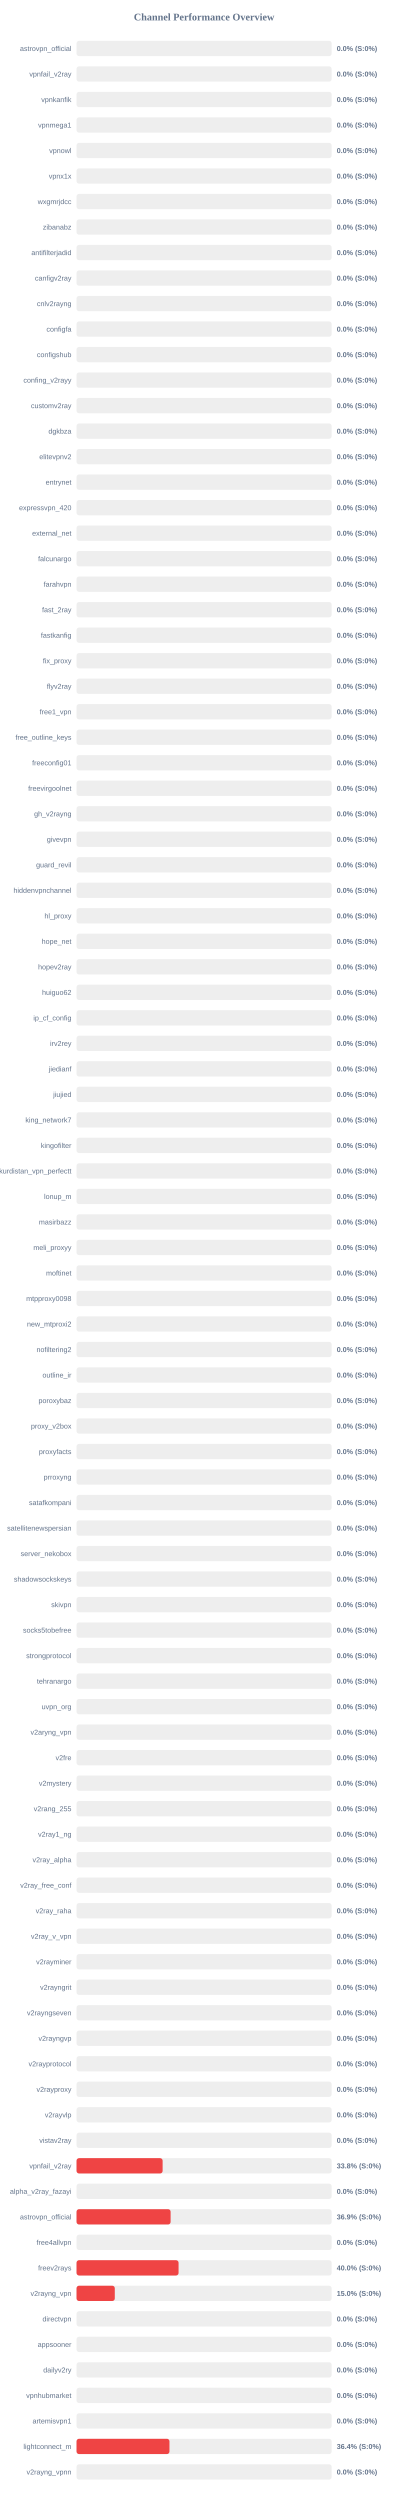
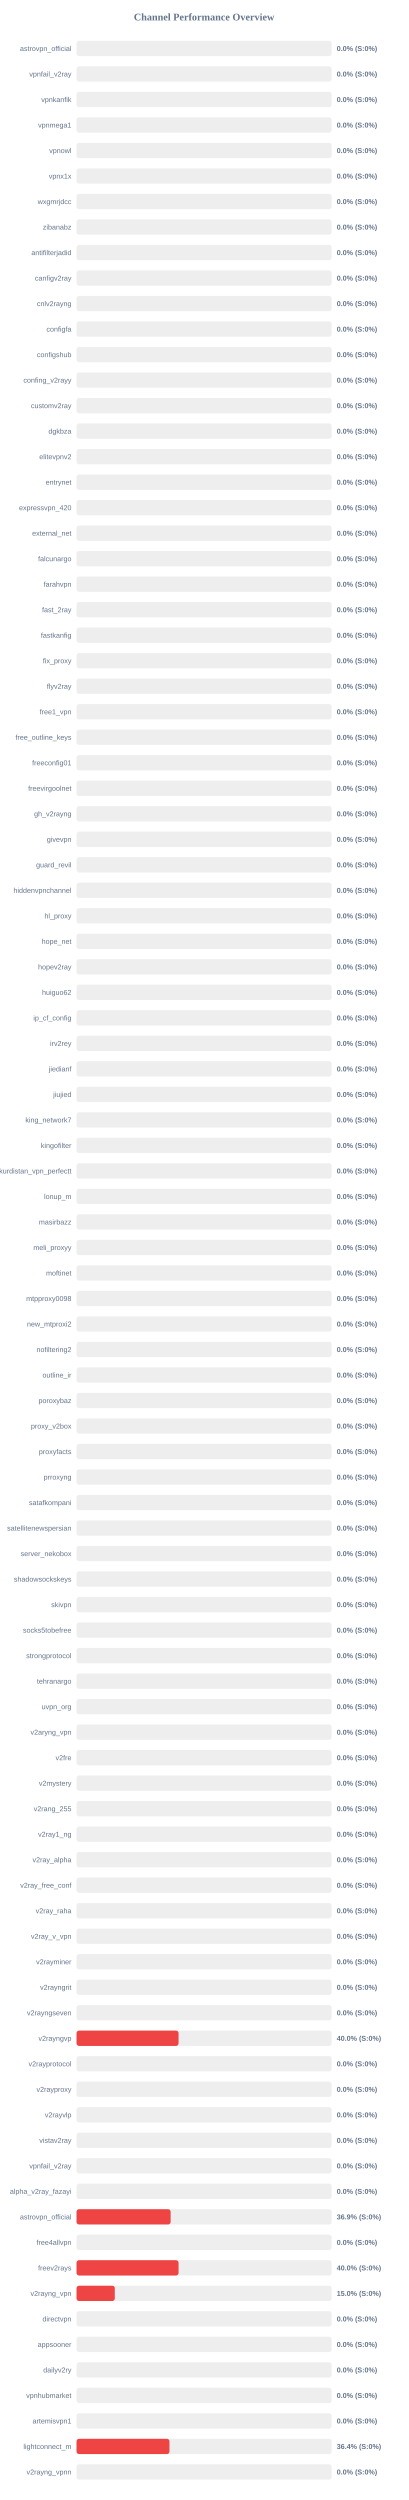
<svg xmlns="http://www.w3.org/2000/svg" width="800" height="4900" version="1.1">
  <style>
        .row { font: 14px Arial; fill: #64748b; }
        .score { font: bold 14px Arial; fill: #64748b; }
    </style>
  <text x="400" y="40" text-anchor="middle" font-size="20px" font-weight="bold" fill="#64748b">Channel Performance Overview</text>
  <rect x="150" y="80" width="500" height="30" fill="#eee" rx="5" />
  <rect x="150" y="80" width="0.0" height="30" fill="#ef4444" rx="5" />
  <text x="140" y="100" text-anchor="end" class="row">astrovpn_official</text>
  <text x="660" y="100" text-anchor="start" class="score">0.0% (S:0%)</text>
  <rect x="150" y="130" width="500" height="30" fill="#eee" rx="5" />
  <rect x="150" y="130" width="0.0" height="30" fill="#ef4444" rx="5" />
  <text x="140" y="150" text-anchor="end" class="row">vpnfail_v2ray</text>
  <text x="660" y="150" text-anchor="start" class="score">0.0% (S:0%)</text>
  <rect x="150" y="180" width="500" height="30" fill="#eee" rx="5" />
  <rect x="150" y="180" width="0.0" height="30" fill="#ef4444" rx="5" />
  <text x="140" y="200" text-anchor="end" class="row">vpnkanfik</text>
  <text x="660" y="200" text-anchor="start" class="score">0.0% (S:0%)</text>
  <rect x="150" y="230" width="500" height="30" fill="#eee" rx="5" />
  <rect x="150" y="230" width="0.0" height="30" fill="#ef4444" rx="5" />
  <text x="140" y="250" text-anchor="end" class="row">vpnmega1</text>
  <text x="660" y="250" text-anchor="start" class="score">0.0% (S:0%)</text>
  <rect x="150" y="280" width="500" height="30" fill="#eee" rx="5" />
  <rect x="150" y="280" width="0.0" height="30" fill="#ef4444" rx="5" />
  <text x="140" y="300" text-anchor="end" class="row">vpnowl</text>
  <text x="660" y="300" text-anchor="start" class="score">0.0% (S:0%)</text>
  <rect x="150" y="330" width="500" height="30" fill="#eee" rx="5" />
  <rect x="150" y="330" width="0.0" height="30" fill="#ef4444" rx="5" />
  <text x="140" y="350" text-anchor="end" class="row">vpnx1x</text>
  <text x="660" y="350" text-anchor="start" class="score">0.0% (S:0%)</text>
  <rect x="150" y="380" width="500" height="30" fill="#eee" rx="5" />
  <rect x="150" y="380" width="0.0" height="30" fill="#ef4444" rx="5" />
  <text x="140" y="400" text-anchor="end" class="row">wxgmrjdcc</text>
  <text x="660" y="400" text-anchor="start" class="score">0.0% (S:0%)</text>
  <rect x="150" y="430" width="500" height="30" fill="#eee" rx="5" />
  <rect x="150" y="430" width="0.0" height="30" fill="#ef4444" rx="5" />
  <text x="140" y="450" text-anchor="end" class="row">zibanabz</text>
  <text x="660" y="450" text-anchor="start" class="score">0.0% (S:0%)</text>
  <rect x="150" y="480" width="500" height="30" fill="#eee" rx="5" />
  <rect x="150" y="480" width="0.0" height="30" fill="#ef4444" rx="5" />
  <text x="140" y="500" text-anchor="end" class="row">antifilterjadid</text>
  <text x="660" y="500" text-anchor="start" class="score">0.0% (S:0%)</text>
  <rect x="150" y="530" width="500" height="30" fill="#eee" rx="5" />
  <rect x="150" y="530" width="0.0" height="30" fill="#ef4444" rx="5" />
  <text x="140" y="550" text-anchor="end" class="row">canfigv2ray</text>
  <text x="660" y="550" text-anchor="start" class="score">0.0% (S:0%)</text>
  <rect x="150" y="580" width="500" height="30" fill="#eee" rx="5" />
  <rect x="150" y="580" width="0.0" height="30" fill="#ef4444" rx="5" />
  <text x="140" y="600" text-anchor="end" class="row">cnlv2rayng</text>
  <text x="660" y="600" text-anchor="start" class="score">0.0% (S:0%)</text>
  <rect x="150" y="630" width="500" height="30" fill="#eee" rx="5" />
  <rect x="150" y="630" width="0.0" height="30" fill="#ef4444" rx="5" />
  <text x="140" y="650" text-anchor="end" class="row">configfa</text>
  <text x="660" y="650" text-anchor="start" class="score">0.0% (S:0%)</text>
  <rect x="150" y="680" width="500" height="30" fill="#eee" rx="5" />
  <rect x="150" y="680" width="0.0" height="30" fill="#ef4444" rx="5" />
  <text x="140" y="700" text-anchor="end" class="row">configshub</text>
  <text x="660" y="700" text-anchor="start" class="score">0.0% (S:0%)</text>
  <rect x="150" y="730" width="500" height="30" fill="#eee" rx="5" />
  <rect x="150" y="730" width="0.0" height="30" fill="#ef4444" rx="5" />
  <text x="140" y="750" text-anchor="end" class="row">confing_v2rayy</text>
  <text x="660" y="750" text-anchor="start" class="score">0.0% (S:0%)</text>
  <rect x="150" y="780" width="500" height="30" fill="#eee" rx="5" />
  <rect x="150" y="780" width="0.0" height="30" fill="#ef4444" rx="5" />
  <text x="140" y="800" text-anchor="end" class="row">customv2ray</text>
  <text x="660" y="800" text-anchor="start" class="score">0.0% (S:0%)</text>
  <rect x="150" y="830" width="500" height="30" fill="#eee" rx="5" />
  <rect x="150" y="830" width="0.0" height="30" fill="#ef4444" rx="5" />
  <text x="140" y="850" text-anchor="end" class="row">dgkbza</text>
  <text x="660" y="850" text-anchor="start" class="score">0.0% (S:0%)</text>
  <rect x="150" y="880" width="500" height="30" fill="#eee" rx="5" />
  <rect x="150" y="880" width="0.0" height="30" fill="#ef4444" rx="5" />
  <text x="140" y="900" text-anchor="end" class="row">elitevpnv2</text>
  <text x="660" y="900" text-anchor="start" class="score">0.0% (S:0%)</text>
  <rect x="150" y="930" width="500" height="30" fill="#eee" rx="5" />
  <rect x="150" y="930" width="0.0" height="30" fill="#ef4444" rx="5" />
  <text x="140" y="950" text-anchor="end" class="row">entrynet</text>
  <text x="660" y="950" text-anchor="start" class="score">0.0% (S:0%)</text>
  <rect x="150" y="980" width="500" height="30" fill="#eee" rx="5" />
  <rect x="150" y="980" width="0.0" height="30" fill="#ef4444" rx="5" />
  <text x="140" y="1000" text-anchor="end" class="row">expressvpn_420</text>
  <text x="660" y="1000" text-anchor="start" class="score">0.0% (S:0%)</text>
  <rect x="150" y="1030" width="500" height="30" fill="#eee" rx="5" />
  <rect x="150" y="1030" width="0.0" height="30" fill="#ef4444" rx="5" />
  <text x="140" y="1050" text-anchor="end" class="row">external_net</text>
  <text x="660" y="1050" text-anchor="start" class="score">0.0% (S:0%)</text>
  <rect x="150" y="1080" width="500" height="30" fill="#eee" rx="5" />
  <rect x="150" y="1080" width="0.0" height="30" fill="#ef4444" rx="5" />
  <text x="140" y="1100" text-anchor="end" class="row">falcunargo</text>
  <text x="660" y="1100" text-anchor="start" class="score">0.0% (S:0%)</text>
  <rect x="150" y="1130" width="500" height="30" fill="#eee" rx="5" />
  <rect x="150" y="1130" width="0.0" height="30" fill="#ef4444" rx="5" />
  <text x="140" y="1150" text-anchor="end" class="row">farahvpn</text>
  <text x="660" y="1150" text-anchor="start" class="score">0.0% (S:0%)</text>
  <rect x="150" y="1180" width="500" height="30" fill="#eee" rx="5" />
  <rect x="150" y="1180" width="0.0" height="30" fill="#ef4444" rx="5" />
  <text x="140" y="1200" text-anchor="end" class="row">fast_2ray</text>
  <text x="660" y="1200" text-anchor="start" class="score">0.0% (S:0%)</text>
  <rect x="150" y="1230" width="500" height="30" fill="#eee" rx="5" />
  <rect x="150" y="1230" width="0.0" height="30" fill="#ef4444" rx="5" />
  <text x="140" y="1250" text-anchor="end" class="row">fastkanfig</text>
  <text x="660" y="1250" text-anchor="start" class="score">0.0% (S:0%)</text>
  <rect x="150" y="1280" width="500" height="30" fill="#eee" rx="5" />
  <rect x="150" y="1280" width="0.0" height="30" fill="#ef4444" rx="5" />
  <text x="140" y="1300" text-anchor="end" class="row">fix_proxy</text>
  <text x="660" y="1300" text-anchor="start" class="score">0.0% (S:0%)</text>
  <rect x="150" y="1330" width="500" height="30" fill="#eee" rx="5" />
  <rect x="150" y="1330" width="0.0" height="30" fill="#ef4444" rx="5" />
  <text x="140" y="1350" text-anchor="end" class="row">flyv2ray</text>
  <text x="660" y="1350" text-anchor="start" class="score">0.0% (S:0%)</text>
  <rect x="150" y="1380" width="500" height="30" fill="#eee" rx="5" />
  <rect x="150" y="1380" width="0.0" height="30" fill="#ef4444" rx="5" />
  <text x="140" y="1400" text-anchor="end" class="row">free1_vpn</text>
  <text x="660" y="1400" text-anchor="start" class="score">0.0% (S:0%)</text>
  <rect x="150" y="1430" width="500" height="30" fill="#eee" rx="5" />
  <rect x="150" y="1430" width="0.0" height="30" fill="#ef4444" rx="5" />
  <text x="140" y="1450" text-anchor="end" class="row">free_outline_keys</text>
  <text x="660" y="1450" text-anchor="start" class="score">0.0% (S:0%)</text>
  <rect x="150" y="1480" width="500" height="30" fill="#eee" rx="5" />
  <rect x="150" y="1480" width="0.0" height="30" fill="#ef4444" rx="5" />
  <text x="140" y="1500" text-anchor="end" class="row">freeconfig01</text>
  <text x="660" y="1500" text-anchor="start" class="score">0.0% (S:0%)</text>
  <rect x="150" y="1530" width="500" height="30" fill="#eee" rx="5" />
  <rect x="150" y="1530" width="0.0" height="30" fill="#ef4444" rx="5" />
  <text x="140" y="1550" text-anchor="end" class="row">freevirgoolnet</text>
  <text x="660" y="1550" text-anchor="start" class="score">0.0% (S:0%)</text>
  <rect x="150" y="1580" width="500" height="30" fill="#eee" rx="5" />
  <rect x="150" y="1580" width="0.0" height="30" fill="#ef4444" rx="5" />
  <text x="140" y="1600" text-anchor="end" class="row">gh_v2rayng</text>
  <text x="660" y="1600" text-anchor="start" class="score">0.0% (S:0%)</text>
  <rect x="150" y="1630" width="500" height="30" fill="#eee" rx="5" />
  <rect x="150" y="1630" width="0.0" height="30" fill="#ef4444" rx="5" />
  <text x="140" y="1650" text-anchor="end" class="row">givevpn</text>
  <text x="660" y="1650" text-anchor="start" class="score">0.0% (S:0%)</text>
  <rect x="150" y="1680" width="500" height="30" fill="#eee" rx="5" />
  <rect x="150" y="1680" width="0.0" height="30" fill="#ef4444" rx="5" />
  <text x="140" y="1700" text-anchor="end" class="row">guard_revil</text>
  <text x="660" y="1700" text-anchor="start" class="score">0.0% (S:0%)</text>
  <rect x="150" y="1730" width="500" height="30" fill="#eee" rx="5" />
  <rect x="150" y="1730" width="0.0" height="30" fill="#ef4444" rx="5" />
  <text x="140" y="1750" text-anchor="end" class="row">hiddenvpnchannel</text>
  <text x="660" y="1750" text-anchor="start" class="score">0.0% (S:0%)</text>
  <rect x="150" y="1780" width="500" height="30" fill="#eee" rx="5" />
  <rect x="150" y="1780" width="0.0" height="30" fill="#ef4444" rx="5" />
  <text x="140" y="1800" text-anchor="end" class="row">hl_proxy</text>
  <text x="660" y="1800" text-anchor="start" class="score">0.0% (S:0%)</text>
  <rect x="150" y="1830" width="500" height="30" fill="#eee" rx="5" />
  <rect x="150" y="1830" width="0.0" height="30" fill="#ef4444" rx="5" />
  <text x="140" y="1850" text-anchor="end" class="row">hope_net</text>
  <text x="660" y="1850" text-anchor="start" class="score">0.0% (S:0%)</text>
  <rect x="150" y="1880" width="500" height="30" fill="#eee" rx="5" />
  <rect x="150" y="1880" width="0.0" height="30" fill="#ef4444" rx="5" />
  <text x="140" y="1900" text-anchor="end" class="row">hopev2ray</text>
  <text x="660" y="1900" text-anchor="start" class="score">0.0% (S:0%)</text>
  <rect x="150" y="1930" width="500" height="30" fill="#eee" rx="5" />
  <rect x="150" y="1930" width="0.0" height="30" fill="#ef4444" rx="5" />
  <text x="140" y="1950" text-anchor="end" class="row">huiguo62</text>
  <text x="660" y="1950" text-anchor="start" class="score">0.0% (S:0%)</text>
  <rect x="150" y="1980" width="500" height="30" fill="#eee" rx="5" />
  <rect x="150" y="1980" width="0.0" height="30" fill="#ef4444" rx="5" />
  <text x="140" y="2000" text-anchor="end" class="row">ip_cf_config</text>
  <text x="660" y="2000" text-anchor="start" class="score">0.0% (S:0%)</text>
  <rect x="150" y="2030" width="500" height="30" fill="#eee" rx="5" />
  <rect x="150" y="2030" width="0.0" height="30" fill="#ef4444" rx="5" />
  <text x="140" y="2050" text-anchor="end" class="row">irv2rey</text>
  <text x="660" y="2050" text-anchor="start" class="score">0.0% (S:0%)</text>
  <rect x="150" y="2080" width="500" height="30" fill="#eee" rx="5" />
  <rect x="150" y="2080" width="0.0" height="30" fill="#ef4444" rx="5" />
  <text x="140" y="2100" text-anchor="end" class="row">jiedianf</text>
  <text x="660" y="2100" text-anchor="start" class="score">0.0% (S:0%)</text>
  <rect x="150" y="2130" width="500" height="30" fill="#eee" rx="5" />
  <rect x="150" y="2130" width="0.0" height="30" fill="#ef4444" rx="5" />
  <text x="140" y="2150" text-anchor="end" class="row">jiujied</text>
  <text x="660" y="2150" text-anchor="start" class="score">0.0% (S:0%)</text>
  <rect x="150" y="2180" width="500" height="30" fill="#eee" rx="5" />
  <rect x="150" y="2180" width="0.0" height="30" fill="#ef4444" rx="5" />
  <text x="140" y="2200" text-anchor="end" class="row">king_network7</text>
  <text x="660" y="2200" text-anchor="start" class="score">0.0% (S:0%)</text>
  <rect x="150" y="2230" width="500" height="30" fill="#eee" rx="5" />
  <rect x="150" y="2230" width="0.0" height="30" fill="#ef4444" rx="5" />
  <text x="140" y="2250" text-anchor="end" class="row">kingofilter</text>
  <text x="660" y="2250" text-anchor="start" class="score">0.0% (S:0%)</text>
  <rect x="150" y="2280" width="500" height="30" fill="#eee" rx="5" />
  <rect x="150" y="2280" width="0.0" height="30" fill="#ef4444" rx="5" />
  <text x="140" y="2300" text-anchor="end" class="row">kurdistan_vpn_perfectt</text>
  <text x="660" y="2300" text-anchor="start" class="score">0.0% (S:0%)</text>
  <rect x="150" y="2330" width="500" height="30" fill="#eee" rx="5" />
  <rect x="150" y="2330" width="0.0" height="30" fill="#ef4444" rx="5" />
  <text x="140" y="2350" text-anchor="end" class="row">lonup_m</text>
  <text x="660" y="2350" text-anchor="start" class="score">0.0% (S:0%)</text>
  <rect x="150" y="2380" width="500" height="30" fill="#eee" rx="5" />
  <rect x="150" y="2380" width="0.0" height="30" fill="#ef4444" rx="5" />
  <text x="140" y="2400" text-anchor="end" class="row">masirbazz</text>
  <text x="660" y="2400" text-anchor="start" class="score">0.0% (S:0%)</text>
  <rect x="150" y="2430" width="500" height="30" fill="#eee" rx="5" />
  <rect x="150" y="2430" width="0.0" height="30" fill="#ef4444" rx="5" />
  <text x="140" y="2450" text-anchor="end" class="row">meli_proxyy</text>
  <text x="660" y="2450" text-anchor="start" class="score">0.0% (S:0%)</text>
  <rect x="150" y="2480" width="500" height="30" fill="#eee" rx="5" />
  <rect x="150" y="2480" width="0.0" height="30" fill="#ef4444" rx="5" />
  <text x="140" y="2500" text-anchor="end" class="row">moftinet</text>
  <text x="660" y="2500" text-anchor="start" class="score">0.0% (S:0%)</text>
  <rect x="150" y="2530" width="500" height="30" fill="#eee" rx="5" />
  <rect x="150" y="2530" width="0.0" height="30" fill="#ef4444" rx="5" />
  <text x="140" y="2550" text-anchor="end" class="row">mtpproxy0098</text>
  <text x="660" y="2550" text-anchor="start" class="score">0.0% (S:0%)</text>
  <rect x="150" y="2580" width="500" height="30" fill="#eee" rx="5" />
  <rect x="150" y="2580" width="0.0" height="30" fill="#ef4444" rx="5" />
  <text x="140" y="2600" text-anchor="end" class="row">new_mtproxi2</text>
  <text x="660" y="2600" text-anchor="start" class="score">0.0% (S:0%)</text>
  <rect x="150" y="2630" width="500" height="30" fill="#eee" rx="5" />
  <rect x="150" y="2630" width="0.0" height="30" fill="#ef4444" rx="5" />
  <text x="140" y="2650" text-anchor="end" class="row">nofiltering2</text>
  <text x="660" y="2650" text-anchor="start" class="score">0.0% (S:0%)</text>
  <rect x="150" y="2680" width="500" height="30" fill="#eee" rx="5" />
  <rect x="150" y="2680" width="0.0" height="30" fill="#ef4444" rx="5" />
  <text x="140" y="2700" text-anchor="end" class="row">outline_ir</text>
  <text x="660" y="2700" text-anchor="start" class="score">0.0% (S:0%)</text>
  <rect x="150" y="2730" width="500" height="30" fill="#eee" rx="5" />
  <rect x="150" y="2730" width="0.0" height="30" fill="#ef4444" rx="5" />
  <text x="140" y="2750" text-anchor="end" class="row">poroxybaz</text>
  <text x="660" y="2750" text-anchor="start" class="score">0.0% (S:0%)</text>
  <rect x="150" y="2780" width="500" height="30" fill="#eee" rx="5" />
  <rect x="150" y="2780" width="0.0" height="30" fill="#ef4444" rx="5" />
  <text x="140" y="2800" text-anchor="end" class="row">proxy_v2box</text>
  <text x="660" y="2800" text-anchor="start" class="score">0.0% (S:0%)</text>
  <rect x="150" y="2830" width="500" height="30" fill="#eee" rx="5" />
  <rect x="150" y="2830" width="0.0" height="30" fill="#ef4444" rx="5" />
  <text x="140" y="2850" text-anchor="end" class="row">proxyfacts</text>
  <text x="660" y="2850" text-anchor="start" class="score">0.0% (S:0%)</text>
  <rect x="150" y="2880" width="500" height="30" fill="#eee" rx="5" />
  <rect x="150" y="2880" width="0.0" height="30" fill="#ef4444" rx="5" />
  <text x="140" y="2900" text-anchor="end" class="row">prroxyng</text>
  <text x="660" y="2900" text-anchor="start" class="score">0.0% (S:0%)</text>
  <rect x="150" y="2930" width="500" height="30" fill="#eee" rx="5" />
  <rect x="150" y="2930" width="0.0" height="30" fill="#ef4444" rx="5" />
  <text x="140" y="2950" text-anchor="end" class="row">satafkompani</text>
  <text x="660" y="2950" text-anchor="start" class="score">0.0% (S:0%)</text>
  <rect x="150" y="2980" width="500" height="30" fill="#eee" rx="5" />
  <rect x="150" y="2980" width="0.0" height="30" fill="#ef4444" rx="5" />
  <text x="140" y="3000" text-anchor="end" class="row">satellitenewspersian</text>
  <text x="660" y="3000" text-anchor="start" class="score">0.0% (S:0%)</text>
  <rect x="150" y="3030" width="500" height="30" fill="#eee" rx="5" />
  <rect x="150" y="3030" width="0.0" height="30" fill="#ef4444" rx="5" />
  <text x="140" y="3050" text-anchor="end" class="row">server_nekobox</text>
  <text x="660" y="3050" text-anchor="start" class="score">0.0% (S:0%)</text>
  <rect x="150" y="3080" width="500" height="30" fill="#eee" rx="5" />
  <rect x="150" y="3080" width="0.0" height="30" fill="#ef4444" rx="5" />
  <text x="140" y="3100" text-anchor="end" class="row">shadowsockskeys</text>
  <text x="660" y="3100" text-anchor="start" class="score">0.0% (S:0%)</text>
  <rect x="150" y="3130" width="500" height="30" fill="#eee" rx="5" />
  <rect x="150" y="3130" width="0.0" height="30" fill="#ef4444" rx="5" />
  <text x="140" y="3150" text-anchor="end" class="row">skivpn</text>
  <text x="660" y="3150" text-anchor="start" class="score">0.0% (S:0%)</text>
  <rect x="150" y="3180" width="500" height="30" fill="#eee" rx="5" />
  <rect x="150" y="3180" width="0.0" height="30" fill="#ef4444" rx="5" />
  <text x="140" y="3200" text-anchor="end" class="row">socks5tobefree</text>
  <text x="660" y="3200" text-anchor="start" class="score">0.0% (S:0%)</text>
  <rect x="150" y="3230" width="500" height="30" fill="#eee" rx="5" />
  <rect x="150" y="3230" width="0.0" height="30" fill="#ef4444" rx="5" />
  <text x="140" y="3250" text-anchor="end" class="row">strongprotocol</text>
  <text x="660" y="3250" text-anchor="start" class="score">0.0% (S:0%)</text>
  <rect x="150" y="3280" width="500" height="30" fill="#eee" rx="5" />
  <rect x="150" y="3280" width="0.0" height="30" fill="#ef4444" rx="5" />
  <text x="140" y="3300" text-anchor="end" class="row">tehranargo</text>
  <text x="660" y="3300" text-anchor="start" class="score">0.0% (S:0%)</text>
  <rect x="150" y="3330" width="500" height="30" fill="#eee" rx="5" />
  <rect x="150" y="3330" width="0.0" height="30" fill="#ef4444" rx="5" />
  <text x="140" y="3350" text-anchor="end" class="row">uvpn_org</text>
  <text x="660" y="3350" text-anchor="start" class="score">0.0% (S:0%)</text>
  <rect x="150" y="3380" width="500" height="30" fill="#eee" rx="5" />
  <rect x="150" y="3380" width="0.0" height="30" fill="#ef4444" rx="5" />
  <text x="140" y="3400" text-anchor="end" class="row">v2aryng_vpn</text>
  <text x="660" y="3400" text-anchor="start" class="score">0.0% (S:0%)</text>
  <rect x="150" y="3430" width="500" height="30" fill="#eee" rx="5" />
  <rect x="150" y="3430" width="0.0" height="30" fill="#ef4444" rx="5" />
  <text x="140" y="3450" text-anchor="end" class="row">v2fre</text>
  <text x="660" y="3450" text-anchor="start" class="score">0.0% (S:0%)</text>
  <rect x="150" y="3480" width="500" height="30" fill="#eee" rx="5" />
  <rect x="150" y="3480" width="0.0" height="30" fill="#ef4444" rx="5" />
  <text x="140" y="3500" text-anchor="end" class="row">v2mystery</text>
  <text x="660" y="3500" text-anchor="start" class="score">0.0% (S:0%)</text>
  <rect x="150" y="3530" width="500" height="30" fill="#eee" rx="5" />
  <rect x="150" y="3530" width="0.0" height="30" fill="#ef4444" rx="5" />
  <text x="140" y="3550" text-anchor="end" class="row">v2rang_255</text>
  <text x="660" y="3550" text-anchor="start" class="score">0.0% (S:0%)</text>
  <rect x="150" y="3580" width="500" height="30" fill="#eee" rx="5" />
  <rect x="150" y="3580" width="0.0" height="30" fill="#ef4444" rx="5" />
  <text x="140" y="3600" text-anchor="end" class="row">v2ray1_ng</text>
  <text x="660" y="3600" text-anchor="start" class="score">0.0% (S:0%)</text>
  <rect x="150" y="3630" width="500" height="30" fill="#eee" rx="5" />
  <rect x="150" y="3630" width="0.0" height="30" fill="#ef4444" rx="5" />
  <text x="140" y="3650" text-anchor="end" class="row">v2ray_alpha</text>
  <text x="660" y="3650" text-anchor="start" class="score">0.0% (S:0%)</text>
  <rect x="150" y="3680" width="500" height="30" fill="#eee" rx="5" />
  <rect x="150" y="3680" width="0.0" height="30" fill="#ef4444" rx="5" />
  <text x="140" y="3700" text-anchor="end" class="row">v2ray_free_conf</text>
  <text x="660" y="3700" text-anchor="start" class="score">0.0% (S:0%)</text>
  <rect x="150" y="3730" width="500" height="30" fill="#eee" rx="5" />
  <rect x="150" y="3730" width="0.0" height="30" fill="#ef4444" rx="5" />
  <text x="140" y="3750" text-anchor="end" class="row">v2ray_raha</text>
  <text x="660" y="3750" text-anchor="start" class="score">0.0% (S:0%)</text>
  <rect x="150" y="3780" width="500" height="30" fill="#eee" rx="5" />
  <rect x="150" y="3780" width="0.0" height="30" fill="#ef4444" rx="5" />
  <text x="140" y="3800" text-anchor="end" class="row">v2ray_v_vpn</text>
  <text x="660" y="3800" text-anchor="start" class="score">0.0% (S:0%)</text>
  <rect x="150" y="3830" width="500" height="30" fill="#eee" rx="5" />
  <rect x="150" y="3830" width="0.0" height="30" fill="#ef4444" rx="5" />
  <text x="140" y="3850" text-anchor="end" class="row">v2rayminer</text>
  <text x="660" y="3850" text-anchor="start" class="score">0.0% (S:0%)</text>
  <rect x="150" y="3880" width="500" height="30" fill="#eee" rx="5" />
  <rect x="150" y="3880" width="0.0" height="30" fill="#ef4444" rx="5" />
  <text x="140" y="3900" text-anchor="end" class="row">v2rayngrit</text>
  <text x="660" y="3900" text-anchor="start" class="score">0.0% (S:0%)</text>
  <rect x="150" y="3930" width="500" height="30" fill="#eee" rx="5" />
  <rect x="150" y="3930" width="0.0" height="30" fill="#ef4444" rx="5" />
  <text x="140" y="3950" text-anchor="end" class="row">v2rayngseven</text>
  <text x="660" y="3950" text-anchor="start" class="score">0.0% (S:0%)</text>
  <rect x="150" y="3980" width="500" height="30" fill="#eee" rx="5" />
-   <rect x="150" y="3980" width="0.0" height="30" fill="#ef4444" rx="5" />
+   <rect x="150" y="3980" width="200.0" height="30" fill="#ef4444" rx="5" />
  <text x="140" y="4000" text-anchor="end" class="row">v2rayngvp</text>
-   <text x="660" y="4000" text-anchor="start" class="score">0.0% (S:0%)</text>
+   <text x="660" y="4000" text-anchor="start" class="score">40.0% (S:0%)</text>
  <rect x="150" y="4030" width="500" height="30" fill="#eee" rx="5" />
  <rect x="150" y="4030" width="0.0" height="30" fill="#ef4444" rx="5" />
  <text x="140" y="4050" text-anchor="end" class="row">v2rayprotocol</text>
  <text x="660" y="4050" text-anchor="start" class="score">0.0% (S:0%)</text>
  <rect x="150" y="4080" width="500" height="30" fill="#eee" rx="5" />
  <rect x="150" y="4080" width="0.0" height="30" fill="#ef4444" rx="5" />
  <text x="140" y="4100" text-anchor="end" class="row">v2rayproxy</text>
  <text x="660" y="4100" text-anchor="start" class="score">0.0% (S:0%)</text>
  <rect x="150" y="4130" width="500" height="30" fill="#eee" rx="5" />
  <rect x="150" y="4130" width="0.0" height="30" fill="#ef4444" rx="5" />
  <text x="140" y="4150" text-anchor="end" class="row">v2rayvlp</text>
  <text x="660" y="4150" text-anchor="start" class="score">0.0% (S:0%)</text>
  <rect x="150" y="4180" width="500" height="30" fill="#eee" rx="5" />
  <rect x="150" y="4180" width="0.0" height="30" fill="#ef4444" rx="5" />
  <text x="140" y="4200" text-anchor="end" class="row">vistav2ray</text>
  <text x="660" y="4200" text-anchor="start" class="score">0.0% (S:0%)</text>
  <rect x="150" y="4230" width="500" height="30" fill="#eee" rx="5" />
-   <rect x="150" y="4230" width="168.75" height="30" fill="#ef4444" rx="5" />
+   <rect x="150" y="4230" width="0.0" height="30" fill="#ef4444" rx="5" />
  <text x="140" y="4250" text-anchor="end" class="row">vpnfail_v2ray</text>
-   <text x="660" y="4250" text-anchor="start" class="score">33.8% (S:0%)</text>
+   <text x="660" y="4250" text-anchor="start" class="score">0.0% (S:0%)</text>
  <rect x="150" y="4280" width="500" height="30" fill="#eee" rx="5" />
  <rect x="150" y="4280" width="0.0" height="30" fill="#ef4444" rx="5" />
  <text x="140" y="4300" text-anchor="end" class="row">alpha_v2ray_fazayi</text>
  <text x="660" y="4300" text-anchor="start" class="score">0.0% (S:0%)</text>
  <rect x="150" y="4330" width="500" height="30" fill="#eee" rx="5" />
  <rect x="150" y="4330" width="184.4" height="30" fill="#ef4444" rx="5" />
  <text x="140" y="4350" text-anchor="end" class="row">astrovpn_official</text>
  <text x="660" y="4350" text-anchor="start" class="score">36.9% (S:0%)</text>
  <rect x="150" y="4380" width="500" height="30" fill="#eee" rx="5" />
  <rect x="150" y="4380" width="0.0" height="30" fill="#ef4444" rx="5" />
  <text x="140" y="4400" text-anchor="end" class="row">free4allvpn</text>
  <text x="660" y="4400" text-anchor="start" class="score">0.0% (S:0%)</text>
  <rect x="150" y="4430" width="500" height="30" fill="#eee" rx="5" />
  <rect x="150" y="4430" width="200.0" height="30" fill="#ef4444" rx="5" />
  <text x="140" y="4450" text-anchor="end" class="row">freev2rays</text>
  <text x="660" y="4450" text-anchor="start" class="score">40.0% (S:0%)</text>
  <rect x="150" y="4480" width="500" height="30" fill="#eee" rx="5" />
  <rect x="150" y="4480" width="75.0" height="30" fill="#ef4444" rx="5" />
  <text x="140" y="4500" text-anchor="end" class="row">v2rayng_vpn</text>
  <text x="660" y="4500" text-anchor="start" class="score">15.0% (S:0%)</text>
  <rect x="150" y="4530" width="500" height="30" fill="#eee" rx="5" />
  <rect x="150" y="4530" width="0.0" height="30" fill="#ef4444" rx="5" />
  <text x="140" y="4550" text-anchor="end" class="row">directvpn</text>
  <text x="660" y="4550" text-anchor="start" class="score">0.0% (S:0%)</text>
  <rect x="150" y="4580" width="500" height="30" fill="#eee" rx="5" />
  <rect x="150" y="4580" width="0.0" height="30" fill="#ef4444" rx="5" />
  <text x="140" y="4600" text-anchor="end" class="row">appsooner</text>
  <text x="660" y="4600" text-anchor="start" class="score">0.0% (S:0%)</text>
  <rect x="150" y="4630" width="500" height="30" fill="#eee" rx="5" />
  <rect x="150" y="4630" width="0.0" height="30" fill="#ef4444" rx="5" />
  <text x="140" y="4650" text-anchor="end" class="row">dailyv2ry</text>
  <text x="660" y="4650" text-anchor="start" class="score">0.0% (S:0%)</text>
  <rect x="150" y="4680" width="500" height="30" fill="#eee" rx="5" />
  <rect x="150" y="4680" width="0.0" height="30" fill="#ef4444" rx="5" />
  <text x="140" y="4700" text-anchor="end" class="row">vpnhubmarket</text>
  <text x="660" y="4700" text-anchor="start" class="score">0.0% (S:0%)</text>
  <rect x="150" y="4730" width="500" height="30" fill="#eee" rx="5" />
  <rect x="150" y="4730" width="0.0" height="30" fill="#ef4444" rx="5" />
  <text x="140" y="4750" text-anchor="end" class="row">artemisvpn1</text>
  <text x="660" y="4750" text-anchor="start" class="score">0.0% (S:0%)</text>
  <rect x="150" y="4780" width="500" height="30" fill="#eee" rx="5" />
  <rect x="150" y="4780" width="182.15" height="30" fill="#ef4444" rx="5" />
  <text x="140" y="4800" text-anchor="end" class="row">lightconnect_m</text>
  <text x="660" y="4800" text-anchor="start" class="score">36.4% (S:0%)</text>
  <rect x="150" y="4830" width="500" height="30" fill="#eee" rx="5" />
  <rect x="150" y="4830" width="0.0" height="30" fill="#ef4444" rx="5" />
  <text x="140" y="4850" text-anchor="end" class="row">v2rayng_vpnn</text>
  <text x="660" y="4850" text-anchor="start" class="score">0.0% (S:0%)</text>
</svg>
